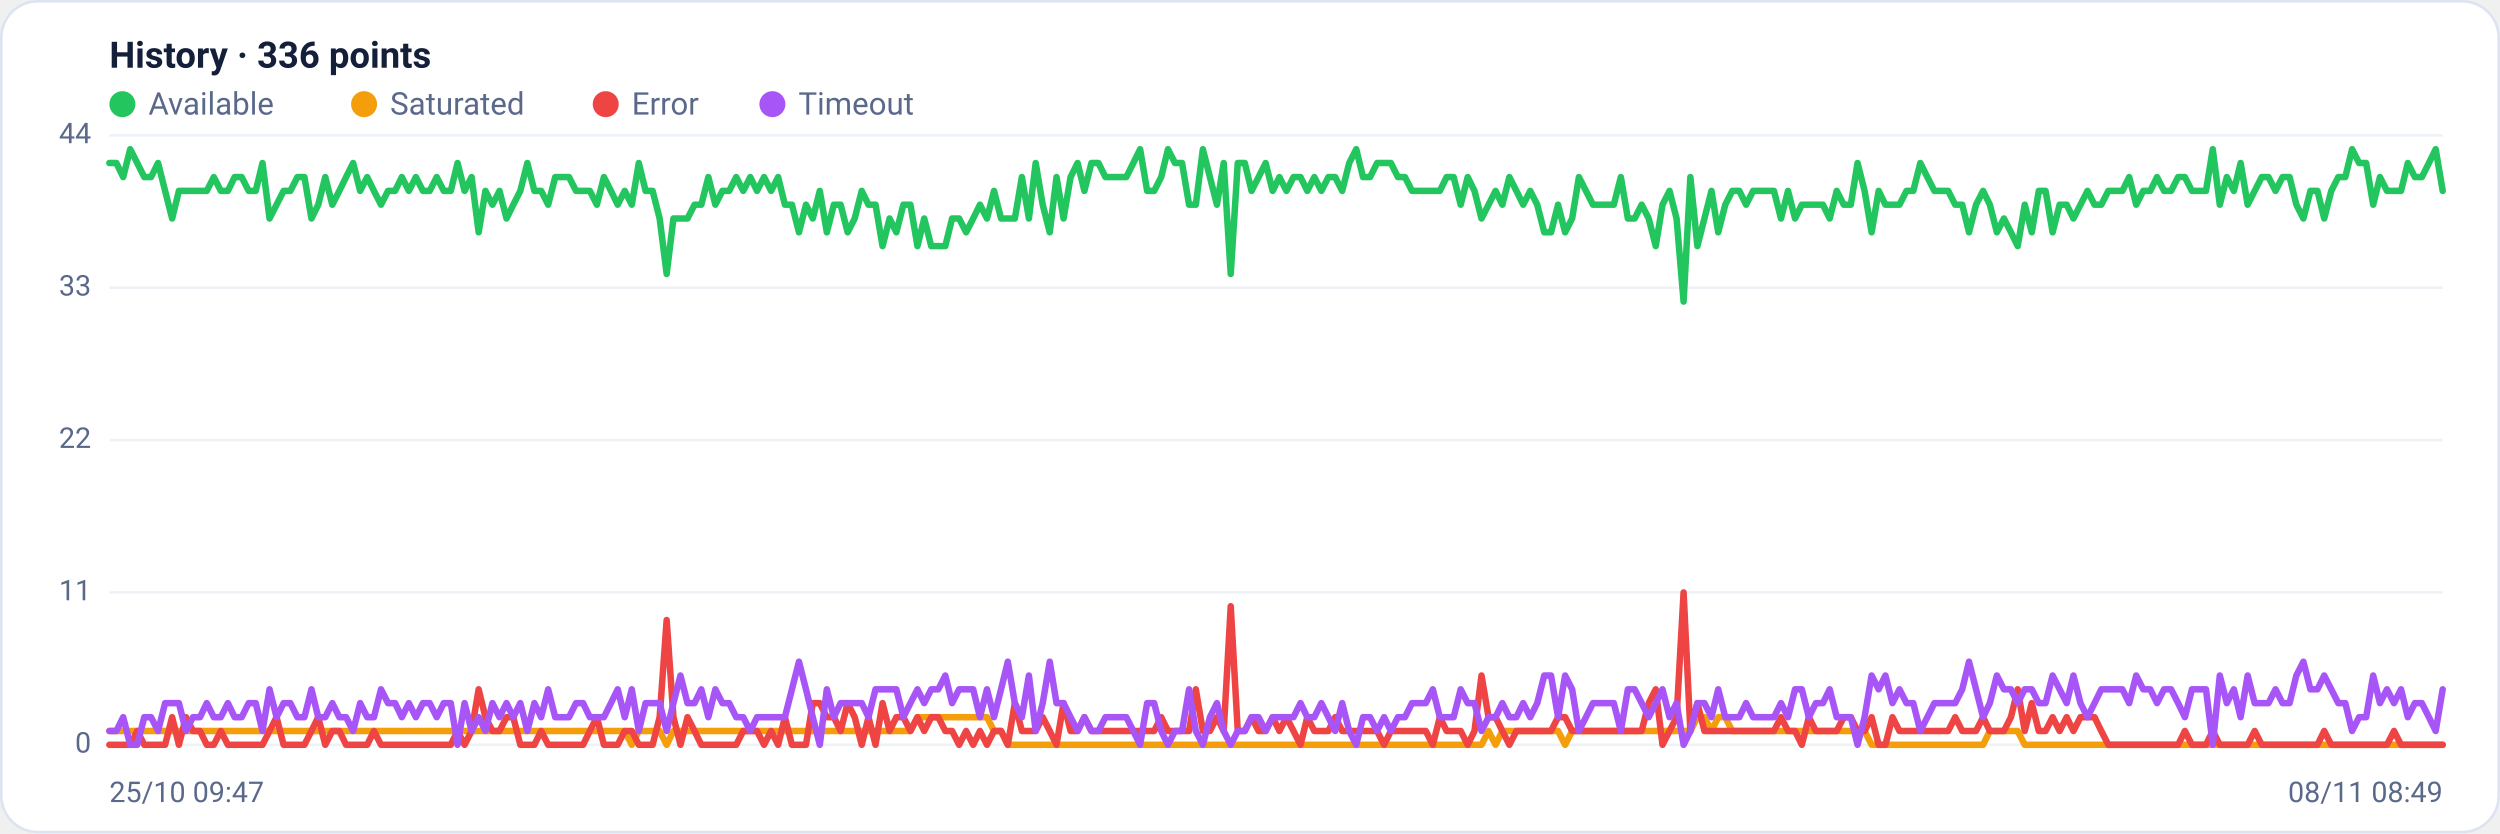
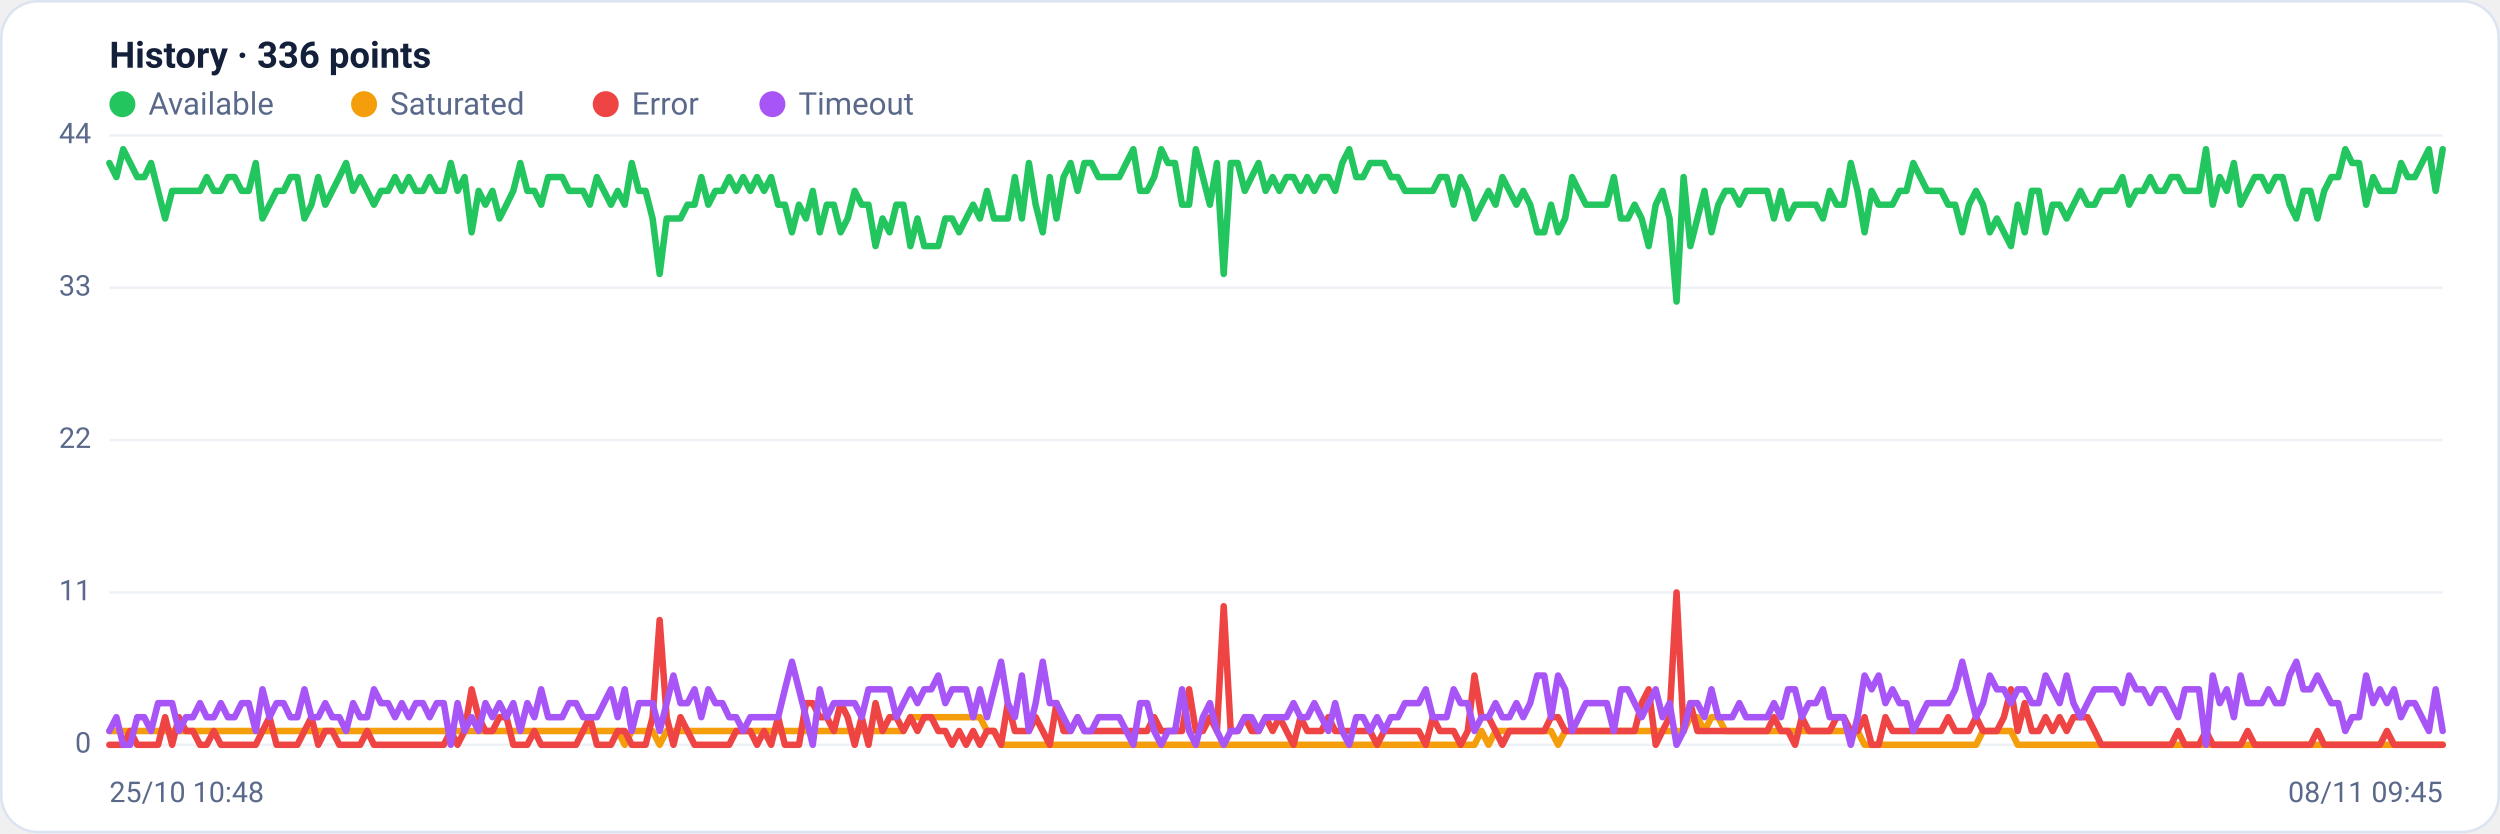
<svg xmlns="http://www.w3.org/2000/svg" viewBox="0 0 960 320" width="960" height="320" font-family="Segoe UI, system-ui, -apple-system, Roboto, Helvetica, Arial, sans-serif" role="img" aria-label="Availability history per region">
  <rect x="0.5" y="0.5" width="959" height="319" rx="14" fill="#ffffff" stroke="#dce3f1" />
  <text x="42" y="26" font-size="14" font-weight="600" fill="#14203a">History · 336 points</text>
  <circle cx="47" cy="40" r="5" fill="#22c55e" />
  <text x="57" y="44" font-size="12" fill="#5a688a">Available</text>
  <circle cx="139.8" cy="40" r="5" fill="#f59e0b" />
  <text x="149.8" y="44" font-size="12" fill="#5a688a">Saturated</text>
  <circle cx="232.6" cy="40" r="5" fill="#ef4444" />
  <text x="242.6" y="44" font-size="12" fill="#5a688a">Error</text>
  <circle cx="296.6" cy="40" r="5" fill="#a855f7" />
  <text x="306.6" y="44" font-size="12" fill="#5a688a">Timeout</text>
  <line x1="42" y1="286.0" x2="938" y2="286.0" stroke="#eef2f7" stroke-width="1" />
  <text x="35" y="289.0" text-anchor="end" font-size="11" fill="#5a688a">0</text>
  <line x1="42" y1="227.5" x2="938" y2="227.5" stroke="#eef2f7" stroke-width="1" />
  <text x="35" y="230.5" text-anchor="end" font-size="11" fill="#5a688a">11</text>
  <line x1="42" y1="169.0" x2="938" y2="169.0" stroke="#eef2f7" stroke-width="1" />
  <text x="35" y="172.0" text-anchor="end" font-size="11" fill="#5a688a">22</text>
  <line x1="42" y1="110.5" x2="938" y2="110.5" stroke="#eef2f7" stroke-width="1" />
  <text x="35" y="113.5" text-anchor="end" font-size="11" fill="#5a688a">33</text>
  <line x1="42" y1="52.0" x2="938" y2="52.0" stroke="#eef2f7" stroke-width="1" />
  <text x="35" y="55.0" text-anchor="end" font-size="11" fill="#5a688a">44</text>
-   <polyline fill="none" stroke="#22c55e" stroke-width="2.5" stroke-linejoin="round" stroke-linecap="round" points="42.0,62.6 44.7,62.6 47.3,68.0 50.0,57.3 52.7,62.6 55.4,68.0 58.0,68.0 60.7,62.6 63.4,73.3 66.1,83.9 68.7,73.3 71.4,73.3 74.1,73.3 76.8,73.3 79.4,73.3 82.1,68.0 84.8,73.3 87.5,73.3 90.1,68.0 92.8,68.0 95.5,73.3 98.2,73.3 100.8,62.6 103.5,83.9 106.2,78.6 108.9,73.3 111.5,73.3 114.2,68.0 116.9,68.0 119.6,83.9 122.2,78.6 124.9,68.0 127.6,78.6 130.3,73.3 132.9,68.0 135.6,62.6 138.3,73.3 141.0,68.0 143.6,73.3 146.3,78.6 149.0,73.3 151.7,73.3 154.3,68.0 157.0,73.3 159.7,68.0 162.4,73.3 165.0,73.3 167.7,68.0 170.4,73.3 173.1,73.3 175.7,62.6 178.4,73.3 181.1,68.0 183.8,89.2 186.4,73.3 189.1,78.6 191.8,73.3 194.5,83.9 197.1,78.6 199.8,73.3 202.5,62.6 205.2,73.3 207.8,73.3 210.5,78.6 213.2,68.0 215.9,68.0 218.5,68.0 221.2,73.3 223.9,73.3 226.5,73.3 229.2,78.6 231.9,68.0 234.6,73.3 237.2,78.6 239.9,73.3 242.6,78.6 245.3,62.6 247.9,73.3 250.6,73.3 253.3,83.9 256.0,105.2 258.6,83.9 261.3,83.9 264.0,83.9 266.7,78.6 269.3,78.6 272.0,68.0 274.7,78.6 277.4,73.3 280.0,73.3 282.7,68.0 285.4,73.3 288.1,68.0 290.7,73.3 293.4,68.0 296.1,73.3 298.8,68.0 301.4,78.6 304.1,78.6 306.8,89.2 309.5,78.6 312.1,83.9 314.8,73.3 317.5,89.2 320.2,78.6 322.8,78.6 325.5,89.2 328.2,83.9 330.9,73.3 333.5,78.6 336.2,78.6 338.9,94.5 341.6,83.9 344.2,89.2 346.9,78.6 349.6,78.6 352.3,94.5 354.9,83.9 357.6,94.5 360.3,94.5 363.0,94.5 365.6,83.9 368.3,83.9 371.0,89.2 373.7,83.9 376.3,78.6 379.0,83.9 381.7,73.3 384.4,83.9 387.0,83.9 389.7,83.9 392.4,68.0 395.1,83.9 397.7,62.6 400.4,78.6 403.1,89.2 405.7,68.0 408.4,83.9 411.1,68.0 413.8,62.6 416.4,73.3 419.1,62.6 421.8,62.6 424.5,68.0 427.1,68.0 429.8,68.0 432.5,68.0 435.2,62.6 437.8,57.3 440.5,73.3 443.2,73.3 445.9,68.0 448.5,57.3 451.2,62.6 453.9,62.6 456.6,78.6 459.2,78.6 461.9,57.3 464.6,68.0 467.3,78.6 469.9,62.6 472.6,105.2 475.3,62.6 478.0,62.6 480.6,73.3 483.3,68.0 486.0,62.6 488.7,73.3 491.3,68.0 494.0,73.3 496.7,68.0 499.4,68.0 502.0,73.3 504.7,68.0 507.4,73.3 510.1,68.0 512.7,68.0 515.4,73.3 518.1,62.6 520.8,57.3 523.4,68.0 526.1,68.0 528.8,62.6 531.5,62.6 534.1,62.6 536.8,68.0 539.5,68.0 542.2,73.3 544.8,73.3 547.5,73.3 550.2,73.3 552.9,73.3 555.5,68.0 558.2,68.0 560.9,78.6 563.6,68.0 566.2,73.3 568.9,83.9 571.6,78.6 574.3,73.3 576.9,78.6 579.6,68.0 582.3,73.3 584.9,78.6 587.6,73.3 590.3,78.6 593.0,89.2 595.6,89.2 598.3,78.6 601.0,89.2 603.7,83.9 606.3,68.0 609.0,73.3 611.7,78.6 614.4,78.6 617.0,78.6 619.7,78.6 622.4,68.0 625.1,83.9 627.7,83.9 630.4,78.6 633.1,83.9 635.8,94.5 638.4,78.6 641.1,73.3 643.8,83.9 646.5,115.8 649.1,68.0 651.8,94.5 654.5,83.9 657.2,73.3 659.8,89.2 662.5,78.6 665.2,73.3 667.9,73.3 670.5,78.6 673.2,73.3 675.9,73.3 678.6,73.3 681.2,73.3 683.9,83.9 686.6,73.3 689.3,83.9 691.9,78.6 694.6,78.6 697.3,78.6 700.0,78.6 702.6,83.9 705.3,73.3 708.0,78.6 710.7,78.6 713.3,62.6 716.0,73.3 718.7,89.2 721.4,73.3 724.0,78.6 726.7,78.6 729.4,78.6 732.1,73.3 734.7,73.3 737.4,62.6 740.1,68.0 742.8,73.3 745.4,73.3 748.1,73.3 750.8,78.6 753.5,78.6 756.1,89.2 758.8,78.6 761.5,73.3 764.1,78.6 766.8,89.2 769.5,83.9 772.2,89.2 774.8,94.5 777.5,78.6 780.2,89.2 782.9,73.3 785.5,73.3 788.2,89.2 790.9,78.6 793.6,78.6 796.2,83.9 798.9,78.6 801.6,73.3 804.3,78.6 806.9,78.6 809.6,73.3 812.3,73.3 815.0,73.3 817.6,68.0 820.3,78.6 823.0,73.3 825.7,73.3 828.3,68.0 831.0,73.3 833.7,73.3 836.4,68.0 839.0,68.0 841.7,73.3 844.4,73.3 847.1,73.3 849.7,57.3 852.4,78.6 855.1,68.0 857.8,73.3 860.4,62.6 863.1,78.6 865.8,73.3 868.5,68.0 871.1,68.0 873.8,73.3 876.5,68.0 879.2,68.0 881.8,78.6 884.5,83.9 887.2,73.3 889.9,73.3 892.5,83.9 895.2,73.3 897.9,68.0 900.6,68.0 903.2,57.3 905.9,62.6 908.6,62.6 911.3,78.6 913.9,68.0 916.6,73.3 919.3,73.3 922.0,73.3 924.6,62.6 927.3,68.0 930.0,68.0 932.7,62.6 935.3,57.3 938.0,73.3" />
-   <polyline fill="none" stroke="#f59e0b" stroke-width="2.5" stroke-linejoin="round" stroke-linecap="round" points="42.0,280.7 44.7,280.7 47.3,280.7 50.0,280.7 52.7,280.7 55.4,280.7 58.0,280.7 60.7,280.7 63.4,280.7 66.1,280.7 68.7,280.7 71.4,280.7 74.1,280.7 76.8,280.7 79.4,280.7 82.1,280.7 84.8,280.7 87.5,280.7 90.1,280.7 92.8,280.7 95.5,280.7 98.2,280.7 100.8,280.7 103.5,280.7 106.2,280.7 108.9,280.7 111.5,280.7 114.2,280.7 116.9,280.7 119.6,280.7 122.2,280.7 124.9,280.7 127.6,280.7 130.3,280.7 132.9,280.7 135.6,280.7 138.3,280.7 141.0,280.7 143.6,280.7 146.3,280.7 149.0,280.7 151.7,280.7 154.3,280.7 157.0,280.7 159.7,280.7 162.4,280.7 165.0,280.7 167.7,280.7 170.4,280.7 173.1,280.7 175.7,280.7 178.4,280.7 181.1,280.7 183.8,280.7 186.4,280.7 189.1,280.7 191.8,280.7 194.5,280.7 197.1,280.7 199.8,280.7 202.5,280.7 205.2,280.7 207.8,280.7 210.5,280.7 213.2,280.7 215.9,280.7 218.5,280.7 221.2,280.7 223.9,280.7 226.5,280.7 229.2,280.7 231.9,280.7 234.6,280.7 237.2,280.7 239.9,280.7 242.6,286.0 245.3,280.7 247.9,280.7 250.6,280.7 253.3,280.7 256.0,286.0 258.6,280.7 261.3,280.7 264.0,280.7 266.7,280.7 269.3,280.7 272.0,280.7 274.7,280.7 277.4,280.7 280.0,280.7 282.7,280.7 285.4,280.7 288.1,280.7 290.7,280.7 293.4,280.7 296.1,280.7 298.8,280.7 301.4,280.7 304.1,280.7 306.8,280.7 309.5,280.7 312.1,280.7 314.8,280.7 317.5,280.7 320.2,280.7 322.8,280.7 325.5,280.7 328.2,280.7 330.9,280.7 333.5,280.7 336.2,280.7 338.9,280.7 341.6,280.7 344.2,280.7 346.9,280.7 349.6,280.7 352.3,275.4 354.9,275.4 357.6,275.4 360.3,275.4 363.0,275.4 365.6,275.4 368.3,275.4 371.0,275.4 373.7,275.4 376.3,275.4 379.0,275.4 381.7,280.7 384.4,280.7 387.0,286.0 389.7,286.0 392.4,286.0 395.1,286.0 397.7,286.0 400.4,286.0 403.1,286.0 405.7,286.0 408.4,286.0 411.1,286.0 413.8,286.0 416.4,286.0 419.1,286.0 421.8,286.0 424.5,286.0 427.1,286.0 429.8,286.0 432.5,286.0 435.2,286.0 437.8,286.0 440.5,286.0 443.2,286.0 445.9,286.0 448.5,286.0 451.2,286.0 453.9,286.0 456.6,286.0 459.2,286.0 461.9,286.0 464.6,286.0 467.3,286.0 469.9,286.0 472.6,286.0 475.3,286.0 478.0,286.0 480.6,286.0 483.3,286.0 486.0,286.0 488.7,286.0 491.3,286.0 494.0,286.0 496.7,286.0 499.4,286.0 502.0,286.0 504.7,286.0 507.4,286.0 510.1,286.0 512.7,286.0 515.4,286.0 518.1,286.0 520.8,286.0 523.4,286.0 526.1,286.0 528.8,286.0 531.5,286.0 534.1,286.0 536.8,286.0 539.5,286.0 542.2,286.0 544.8,286.0 547.5,286.0 550.2,286.0 552.9,286.0 555.5,286.0 558.2,286.0 560.9,286.0 563.6,286.0 566.2,286.0 568.9,286.0 571.6,280.7 574.3,286.0 576.9,280.7 579.6,280.7 582.3,280.7 584.9,280.7 587.6,280.7 590.3,280.7 593.0,280.7 595.6,280.7 598.3,280.7 601.0,286.0 603.7,280.7 606.3,280.7 609.0,280.7 611.7,280.7 614.4,280.7 617.0,280.7 619.7,280.7 622.4,280.7 625.1,280.7 627.7,280.7 630.4,280.7 633.1,280.7 635.8,280.7 638.4,280.7 641.1,280.7 643.8,280.7 646.5,280.7 649.1,280.7 651.8,275.4 654.5,275.4 657.2,280.7 659.8,275.4 662.5,275.4 665.2,280.7 667.9,280.7 670.5,280.7 673.2,280.7 675.9,280.7 678.6,280.7 681.2,280.7 683.9,280.7 686.6,280.7 689.3,280.7 691.9,280.7 694.6,280.7 697.3,280.7 700.0,280.7 702.6,280.7 705.3,280.7 708.0,280.7 710.7,280.7 713.3,280.7 716.0,280.7 718.7,286.0 721.4,286.0 724.0,286.0 726.7,286.0 729.4,286.0 732.1,286.0 734.7,286.0 737.4,286.0 740.1,286.0 742.8,286.0 745.4,286.0 748.1,286.0 750.8,286.0 753.5,286.0 756.1,286.0 758.8,286.0 761.5,286.0 764.1,280.7 766.8,280.7 769.5,280.7 772.2,280.7 774.8,280.7 777.5,286.0 780.2,286.0 782.9,286.0 785.5,286.0 788.2,286.0 790.9,286.0 793.6,286.0 796.2,286.0 798.9,286.0 801.6,286.0 804.3,286.0 806.9,286.0 809.6,286.0 812.3,286.0 815.0,286.0 817.6,286.0 820.3,286.0 823.0,286.0 825.7,286.0 828.3,286.0 831.0,286.0 833.7,286.0 836.4,286.0 839.0,286.0 841.7,286.0 844.4,286.0 847.1,286.0 849.7,286.0 852.4,286.0 855.1,286.0 857.8,286.0 860.4,286.0 863.1,286.0 865.8,286.0 868.5,286.0 871.1,286.0 873.8,286.0 876.5,286.0 879.2,286.0 881.8,286.0 884.5,286.0 887.2,286.0 889.9,286.0 892.5,286.0 895.2,286.0 897.9,286.0 900.6,286.0 903.2,286.0 905.9,286.0 908.6,286.0 911.3,286.0 913.9,286.0 916.6,286.0 919.3,286.0 922.0,286.0 924.6,286.0 927.3,286.0 930.0,286.0 932.7,286.0 935.3,286.0 938.0,286.0" />
-   <polyline fill="none" stroke="#ef4444" stroke-width="2.5" stroke-linejoin="round" stroke-linecap="round" points="42.0,286.0 44.7,286.0 47.3,286.0 50.0,286.0 52.7,280.7 55.4,286.0 58.0,286.0 60.7,286.0 63.4,286.0 66.1,275.4 68.7,286.0 71.4,275.4 74.1,280.7 76.8,280.7 79.4,286.0 82.1,286.0 84.8,280.7 87.5,286.0 90.1,286.0 92.8,286.0 95.5,286.0 98.2,286.0 100.8,286.0 103.5,280.7 106.2,275.4 108.9,286.0 111.5,286.0 114.2,286.0 116.9,286.0 119.6,280.7 122.2,275.4 124.9,286.0 127.6,280.7 130.3,280.7 132.9,286.0 135.6,286.0 138.3,286.0 141.0,286.0 143.6,280.7 146.3,286.0 149.0,286.0 151.7,286.0 154.3,286.0 157.0,286.0 159.7,286.0 162.4,286.0 165.0,286.0 167.7,286.0 170.4,286.0 173.1,286.0 175.7,280.7 178.4,286.0 181.1,280.7 183.8,264.7 186.4,275.4 189.1,280.7 191.8,280.7 194.5,275.4 197.1,275.4 199.8,286.0 202.5,286.0 205.2,286.0 207.8,280.7 210.5,286.0 213.2,286.0 215.9,286.0 218.5,286.0 221.2,286.0 223.9,286.0 226.5,280.7 229.2,275.4 231.9,286.0 234.6,286.0 237.2,286.0 239.9,280.7 242.6,280.7 245.3,286.0 247.9,286.0 250.6,286.0 253.3,275.4 256.0,238.1 258.6,275.4 261.3,286.0 264.0,275.4 266.7,280.7 269.3,286.0 272.0,286.0 274.7,286.0 277.4,286.0 280.0,286.0 282.7,286.0 285.4,280.7 288.1,280.7 290.7,280.7 293.4,286.0 296.1,280.7 298.8,286.0 301.4,275.4 304.1,286.0 306.8,286.0 309.5,286.0 312.1,270.0 314.8,270.0 317.5,275.4 320.2,275.4 322.8,280.7 325.5,270.0 328.2,275.4 330.9,286.0 333.5,275.4 336.2,286.0 338.9,270.0 341.6,280.7 344.2,275.4 346.9,275.4 349.6,280.7 352.3,275.4 354.9,280.7 357.6,275.4 360.3,275.4 363.0,280.7 365.6,280.7 368.3,286.0 371.0,280.7 373.7,286.0 376.3,280.7 379.0,286.0 381.7,280.7 384.4,280.7 387.0,286.0 389.7,270.0 392.4,280.7 395.1,280.7 397.7,280.7 400.4,275.4 403.1,280.7 405.7,286.0 408.4,270.0 411.1,280.7 413.8,280.7 416.4,275.4 419.1,280.7 421.8,280.7 424.5,280.7 427.1,280.7 429.8,280.7 432.5,280.7 435.2,280.7 437.8,280.7 440.5,280.7 443.2,280.7 445.9,275.4 448.5,280.7 451.2,280.7 453.9,280.7 456.6,280.7 459.2,264.7 461.9,280.7 464.6,280.7 467.3,275.4 469.9,280.7 472.6,232.8 475.3,280.7 478.0,280.7 480.6,275.4 483.3,280.7 486.0,280.7 488.7,275.4 491.3,280.7 494.0,275.4 496.7,280.7 499.4,286.0 502.0,275.4 504.7,280.7 507.4,280.7 510.1,280.7 512.7,275.4 515.4,280.7 518.1,280.7 520.8,280.7 523.4,280.7 526.1,280.7 528.8,280.7 531.5,286.0 534.1,280.7 536.8,280.7 539.5,280.7 542.2,280.7 544.8,280.7 547.5,280.7 550.2,286.0 552.9,275.4 555.5,280.7 558.2,280.7 560.9,280.7 563.6,286.0 566.2,280.7 568.9,259.4 571.6,275.4 574.3,275.4 576.9,280.7 579.6,286.0 582.3,280.7 584.9,280.7 587.6,280.7 590.3,280.7 593.0,280.7 595.6,280.7 598.3,275.4 601.0,275.4 603.7,280.7 606.3,280.7 609.0,280.7 611.7,280.7 614.4,280.7 617.0,280.7 619.7,280.7 622.4,280.7 625.1,280.7 627.7,280.7 630.4,280.7 633.1,270.0 635.8,264.7 638.4,286.0 641.1,280.7 643.8,275.4 646.5,227.5 649.1,280.7 651.8,270.0 654.5,280.7 657.2,280.7 659.8,280.7 662.5,280.7 665.2,280.7 667.9,280.7 670.5,280.7 673.2,280.7 675.9,280.7 678.6,280.7 681.2,280.7 683.9,275.4 686.6,280.7 689.3,280.7 691.9,286.0 694.6,275.4 697.3,280.7 700.0,280.7 702.6,280.7 705.3,280.7 708.0,275.4 710.7,275.4 713.3,280.7 716.0,280.7 718.7,275.4 721.4,286.0 724.0,286.0 726.7,275.4 729.4,280.7 732.1,280.7 734.7,280.7 737.4,280.7 740.1,280.7 742.8,280.7 745.4,280.7 748.1,280.7 750.8,275.4 753.5,280.7 756.1,280.7 758.8,280.7 761.5,275.4 764.1,280.7 766.8,280.7 769.5,280.7 772.2,275.4 774.8,264.7 777.5,280.7 780.2,270.0 782.9,280.7 785.5,280.7 788.2,275.4 790.9,280.7 793.6,275.4 796.2,280.7 798.9,275.4 801.6,275.4 804.3,275.4 806.9,280.7 809.6,286.0 812.3,286.0 815.0,286.0 817.6,286.0 820.3,286.0 823.0,286.0 825.7,286.0 828.3,286.0 831.0,286.0 833.7,286.0 836.4,286.0 839.0,280.7 841.7,286.0 844.4,286.0 847.1,286.0 849.7,280.7 852.4,286.0 855.1,286.0 857.8,286.0 860.4,286.0 863.1,286.0 865.8,280.7 868.5,286.0 871.1,286.0 873.8,286.0 876.5,286.0 879.2,286.0 881.8,286.0 884.5,286.0 887.2,286.0 889.9,286.0 892.5,280.7 895.2,286.0 897.9,286.0 900.6,286.0 903.2,286.0 905.9,286.0 908.6,286.0 911.3,286.0 913.9,286.0 916.6,286.0 919.3,280.7 922.0,286.0 924.6,286.0 927.3,286.0 930.0,286.0 932.7,286.0 935.3,286.0 938.0,286.0" />
-   <polyline fill="none" stroke="#a855f7" stroke-width="2.5" stroke-linejoin="round" stroke-linecap="round" points="42.0,280.7 44.7,280.7 47.3,275.4 50.0,286.0 52.7,286.0 55.4,275.4 58.0,275.4 60.7,280.7 63.4,270.0 66.1,270.0 68.7,270.0 71.4,280.7 74.1,275.4 76.8,275.4 79.4,270.0 82.1,275.4 84.8,275.4 87.5,270.0 90.1,275.4 92.8,275.4 95.5,270.0 98.2,270.0 100.8,280.7 103.5,264.7 106.2,275.4 108.9,270.0 111.5,270.0 114.2,275.4 116.9,275.4 119.6,264.7 122.2,275.4 124.9,275.4 127.6,270.0 130.3,275.4 132.9,275.4 135.6,280.7 138.3,270.0 141.0,275.4 143.6,275.4 146.3,264.7 149.0,270.0 151.7,270.0 154.3,275.4 157.0,270.0 159.7,275.4 162.4,270.0 165.0,270.0 167.7,275.4 170.4,270.0 173.1,270.0 175.7,286.0 178.4,270.0 181.1,280.7 183.8,275.4 186.4,280.7 189.1,270.0 191.8,275.4 194.5,270.0 197.1,275.4 199.8,270.0 202.5,280.7 205.2,270.0 207.8,275.4 210.5,264.7 213.2,275.4 215.9,275.4 218.5,275.4 221.2,270.0 223.9,270.0 226.5,275.4 229.2,275.4 231.9,275.4 234.6,270.0 237.2,264.7 239.9,275.4 242.6,264.7 245.3,280.7 247.9,270.0 250.6,270.0 253.3,270.0 256.0,280.7 258.6,270.0 261.3,259.4 264.0,270.0 266.7,270.0 269.3,264.7 272.0,275.4 274.7,264.7 277.4,270.0 280.0,270.0 282.7,275.4 285.4,275.4 288.1,280.7 290.7,275.4 293.4,275.4 296.1,275.4 298.8,275.4 301.4,275.4 304.1,264.7 306.8,254.1 309.5,264.7 312.1,275.4 314.8,286.0 317.5,264.7 320.2,275.4 322.8,270.0 325.5,270.0 328.2,270.0 330.9,270.0 333.5,275.4 336.2,264.7 338.9,264.7 341.6,264.7 344.2,264.7 346.9,275.4 349.6,270.0 352.3,264.7 354.9,270.0 357.6,264.7 360.3,264.7 363.0,259.4 365.6,270.0 368.3,264.7 371.0,264.7 373.7,264.7 376.3,275.4 379.0,264.7 381.7,275.4 384.4,264.7 387.0,254.1 389.7,270.0 392.4,275.4 395.1,259.4 397.7,280.7 400.4,270.0 403.1,254.1 405.7,270.0 408.4,270.0 411.1,275.4 413.8,280.7 416.4,275.4 419.1,280.7 421.8,280.7 424.5,275.4 427.1,275.4 429.8,275.4 432.5,275.4 435.2,280.7 437.8,286.0 440.5,270.0 443.2,270.0 445.9,280.7 448.5,286.0 451.2,280.7 453.9,280.7 456.6,264.7 459.2,280.7 461.9,286.0 464.6,275.4 467.3,270.0 469.9,280.7 472.6,286.0 475.3,280.7 478.0,280.7 480.6,275.4 483.3,275.4 486.0,280.7 488.7,275.4 491.3,275.4 494.0,275.4 496.7,275.4 499.4,270.0 502.0,275.4 504.7,275.4 507.4,270.0 510.1,275.4 512.7,280.7 515.4,270.0 518.1,280.7 520.8,286.0 523.4,275.4 526.1,275.4 528.8,280.7 531.5,275.4 534.1,280.7 536.8,275.4 539.5,275.4 542.2,270.0 544.8,270.0 547.5,270.0 550.2,264.7 552.9,275.4 555.5,275.4 558.2,275.4 560.9,264.7 563.6,270.0 566.2,270.0 568.9,280.7 571.6,275.4 574.3,275.4 576.9,270.0 579.6,275.4 582.3,275.4 584.9,270.0 587.6,275.4 590.3,270.0 593.0,259.4 595.6,259.4 598.3,275.4 601.0,259.4 603.7,264.7 606.3,280.7 609.0,275.4 611.7,270.0 614.4,270.0 617.0,270.0 619.7,270.0 622.4,280.7 625.1,264.7 627.7,264.7 630.4,270.0 633.1,275.4 635.8,270.0 638.4,264.7 641.1,275.4 643.8,270.0 646.5,286.0 649.1,280.7 651.8,270.0 654.5,270.0 657.2,275.4 659.8,264.7 662.5,275.4 665.2,275.4 667.9,275.4 670.5,270.0 673.2,275.4 675.9,275.4 678.6,275.4 681.2,275.4 683.9,270.0 686.6,275.4 689.3,264.7 691.9,264.7 694.6,275.4 697.3,270.0 700.0,270.0 702.6,264.7 705.3,275.4 708.0,275.4 710.7,275.4 713.3,286.0 716.0,275.4 718.7,259.4 721.4,264.7 724.0,259.4 726.7,270.0 729.4,264.7 732.1,270.0 734.7,270.0 737.4,280.7 740.1,275.4 742.8,270.0 745.4,270.0 748.1,270.0 750.8,270.0 753.5,264.7 756.1,254.1 758.8,264.7 761.5,275.4 764.1,270.0 766.8,259.4 769.5,264.7 772.2,264.7 774.8,270.0 777.5,264.7 780.2,264.7 782.9,270.0 785.5,270.0 788.2,259.4 790.9,264.7 793.6,270.0 796.2,259.4 798.9,270.0 801.6,275.4 804.3,270.0 806.9,264.7 809.6,264.7 812.3,264.7 815.0,264.7 817.6,270.0 820.3,259.4 823.0,264.7 825.7,264.7 828.3,270.0 831.0,264.7 833.7,264.7 836.4,270.0 839.0,275.4 841.7,264.7 844.4,264.7 847.1,264.7 849.7,286.0 852.4,259.4 855.1,270.0 857.8,264.7 860.4,275.4 863.1,259.4 865.8,270.0 868.5,270.0 871.1,270.0 873.8,264.7 876.5,270.0 879.2,270.0 881.8,259.4 884.5,254.1 887.2,264.7 889.9,264.7 892.5,259.4 895.2,264.7 897.9,270.0 900.6,270.0 903.2,280.7 905.9,275.4 908.6,275.4 911.3,259.4 913.9,270.0 916.6,264.7 919.3,270.0 922.0,264.7 924.6,275.4 927.3,270.0 930.0,270.0 932.7,275.4 935.3,280.7 938.0,264.7" />
-   <text x="42" y="308" font-size="11" fill="#5a688a">25/10 09:47</text>
-   <text x="938" y="308" text-anchor="end" font-size="11" fill="#5a688a">08/11 08:49</text>
+   <polyline fill="none" stroke="#22c55e" stroke-width="2.5" stroke-linejoin="round" stroke-linecap="round" points="42.0,62.6 44.7,68.0 47.3,57.3 50.0,62.6 52.7,68.0 55.4,68.0 58.0,62.6 60.7,73.3 63.4,83.9 66.1,73.3 68.7,73.3 71.4,73.3 74.1,73.3 76.8,73.3 79.4,68.0 82.1,73.3 84.8,73.3 87.5,68.0 90.1,68.0 92.8,73.3 95.5,73.3 98.2,62.6 100.8,83.9 103.5,78.6 106.2,73.3 108.9,73.3 111.5,68.0 114.2,68.0 116.9,83.9 119.6,78.6 122.2,68.0 124.9,78.6 127.6,73.3 130.3,68.0 132.9,62.6 135.6,73.3 138.3,68.0 141.0,73.3 143.6,78.6 146.3,73.3 149.0,73.3 151.7,68.0 154.3,73.3 157.0,68.0 159.7,73.3 162.4,73.3 165.0,68.0 167.7,73.3 170.4,73.3 173.1,62.6 175.7,73.3 178.4,68.0 181.1,89.2 183.8,73.3 186.4,78.6 189.1,73.3 191.8,83.9 194.5,78.6 197.1,73.3 199.8,62.6 202.5,73.3 205.2,73.3 207.8,78.6 210.5,68.0 213.2,68.0 215.9,68.0 218.5,73.3 221.2,73.3 223.9,73.3 226.5,78.6 229.2,68.0 231.9,73.3 234.6,78.6 237.2,73.3 239.9,78.6 242.6,62.6 245.3,73.3 247.9,73.3 250.6,83.9 253.3,105.2 256.0,83.9 258.6,83.9 261.3,83.9 264.0,78.6 266.7,78.6 269.3,68.0 272.0,78.6 274.7,73.3 277.4,73.3 280.0,68.0 282.7,73.3 285.4,68.0 288.1,73.3 290.7,68.0 293.4,73.3 296.1,68.0 298.8,78.6 301.4,78.6 304.1,89.2 306.8,78.6 309.5,83.9 312.1,73.3 314.8,89.2 317.5,78.6 320.2,78.6 322.8,89.2 325.5,83.9 328.2,73.3 330.9,78.6 333.5,78.6 336.2,94.5 338.9,83.9 341.6,89.2 344.2,78.6 346.9,78.6 349.6,94.5 352.3,83.9 354.9,94.5 357.6,94.5 360.3,94.5 363.0,83.9 365.6,83.9 368.3,89.2 371.0,83.9 373.7,78.6 376.3,83.9 379.0,73.3 381.7,83.9 384.4,83.9 387.0,83.9 389.7,68.0 392.4,83.9 395.1,62.6 397.7,78.6 400.4,89.2 403.1,68.0 405.7,83.9 408.4,68.0 411.1,62.6 413.8,73.3 416.4,62.6 419.1,62.6 421.8,68.0 424.5,68.0 427.1,68.0 429.8,68.0 432.5,62.6 435.2,57.3 437.8,73.3 440.5,73.3 443.2,68.0 445.9,57.3 448.5,62.6 451.2,62.6 453.9,78.6 456.6,78.6 459.2,57.3 461.9,68.0 464.6,78.6 467.3,62.6 469.9,105.2 472.6,62.6 475.3,62.6 478.0,73.3 480.6,68.0 483.3,62.6 486.0,73.3 488.7,68.0 491.3,73.3 494.0,68.0 496.7,68.0 499.4,73.3 502.0,68.0 504.7,73.3 507.4,68.0 510.1,68.0 512.7,73.3 515.4,62.6 518.1,57.3 520.8,68.0 523.4,68.0 526.1,62.6 528.8,62.6 531.5,62.6 534.1,68.0 536.8,68.0 539.5,73.3 542.2,73.3 544.8,73.3 547.5,73.3 550.2,73.3 552.9,68.0 555.5,68.0 558.2,78.6 560.9,68.0 563.6,73.3 566.2,83.9 568.9,78.6 571.6,73.3 574.3,78.6 576.9,68.0 579.6,73.3 582.3,78.6 584.9,73.3 587.6,78.6 590.3,89.2 593.0,89.2 595.6,78.6 598.3,89.2 601.0,83.9 603.7,68.0 606.3,73.3 609.0,78.6 611.7,78.6 614.4,78.6 617.0,78.6 619.7,68.0 622.4,83.9 625.1,83.9 627.7,78.6 630.4,83.9 633.1,94.5 635.8,78.6 638.4,73.3 641.1,83.9 643.8,115.8 646.5,68.0 649.1,94.5 651.8,83.9 654.5,73.3 657.2,89.2 659.8,78.6 662.5,73.3 665.2,73.3 667.9,78.6 670.5,73.3 673.2,73.3 675.9,73.3 678.6,73.3 681.2,83.9 683.9,73.3 686.6,83.9 689.3,78.6 691.9,78.6 694.6,78.6 697.3,78.6 700.0,83.9 702.6,73.3 705.3,78.6 708.0,78.6 710.7,62.6 713.3,73.3 716.0,89.2 718.7,73.3 721.4,78.6 724.0,78.6 726.7,78.6 729.4,73.3 732.1,73.3 734.7,62.6 737.4,68.0 740.1,73.3 742.8,73.3 745.4,73.3 748.1,78.6 750.8,78.6 753.5,89.2 756.1,78.6 758.8,73.3 761.5,78.6 764.1,89.2 766.8,83.9 769.5,89.2 772.2,94.5 774.8,78.6 777.5,89.2 780.2,73.3 782.9,73.3 785.5,89.2 788.2,78.6 790.9,78.6 793.6,83.9 796.2,78.6 798.9,73.3 801.6,78.6 804.3,78.6 806.9,73.3 809.6,73.3 812.3,73.3 815.0,68.0 817.6,78.6 820.3,73.3 823.0,73.3 825.7,68.0 828.3,73.3 831.0,73.3 833.7,68.0 836.4,68.0 839.0,73.3 841.7,73.3 844.4,73.3 847.1,57.3 849.7,78.6 852.4,68.0 855.1,73.3 857.8,62.6 860.4,78.6 863.1,73.3 865.8,68.0 868.5,68.0 871.1,73.3 873.8,68.0 876.5,68.0 879.2,78.6 881.8,83.9 884.5,73.3 887.2,73.3 889.9,83.9 892.5,73.3 895.2,68.0 897.9,68.0 900.6,57.3 903.2,62.6 905.9,62.6 908.6,78.6 911.3,68.0 913.9,73.3 916.6,73.3 919.3,73.3 922.0,62.6 924.6,68.0 927.3,68.0 930.0,62.6 932.7,57.3 935.3,73.3 938.0,57.3" />
+   <polyline fill="none" stroke="#f59e0b" stroke-width="2.5" stroke-linejoin="round" stroke-linecap="round" points="42.0,280.7 44.7,280.7 47.3,280.7 50.0,280.7 52.7,280.7 55.4,280.7 58.0,280.7 60.7,280.7 63.4,280.7 66.1,280.7 68.7,280.7 71.4,280.7 74.1,280.7 76.8,280.7 79.4,280.7 82.1,280.7 84.8,280.7 87.5,280.7 90.1,280.7 92.8,280.7 95.5,280.7 98.2,280.7 100.8,280.7 103.5,280.7 106.2,280.7 108.9,280.7 111.5,280.7 114.2,280.7 116.9,280.7 119.6,280.7 122.2,280.7 124.9,280.7 127.6,280.7 130.3,280.7 132.9,280.7 135.6,280.7 138.3,280.7 141.0,280.7 143.6,280.7 146.3,280.7 149.0,280.7 151.7,280.7 154.3,280.7 157.0,280.7 159.7,280.7 162.4,280.7 165.0,280.7 167.7,280.7 170.4,280.7 173.1,280.7 175.7,280.7 178.4,280.7 181.1,280.7 183.8,280.7 186.4,280.7 189.1,280.7 191.8,280.7 194.5,280.7 197.1,280.7 199.8,280.7 202.5,280.7 205.2,280.7 207.8,280.7 210.5,280.7 213.2,280.7 215.9,280.7 218.5,280.7 221.2,280.7 223.9,280.7 226.5,280.7 229.2,280.7 231.9,280.7 234.6,280.7 237.2,280.7 239.9,286.0 242.6,280.7 245.3,280.7 247.9,280.7 250.6,280.7 253.3,286.0 256.0,280.7 258.6,280.7 261.3,280.7 264.0,280.7 266.7,280.7 269.3,280.7 272.0,280.7 274.7,280.7 277.4,280.7 280.0,280.7 282.7,280.7 285.4,280.7 288.1,280.7 290.7,280.7 293.4,280.7 296.1,280.7 298.8,280.7 301.4,280.7 304.1,280.7 306.8,280.7 309.5,280.7 312.1,280.7 314.8,280.7 317.5,280.7 320.2,280.7 322.8,280.7 325.5,280.7 328.2,280.7 330.9,280.7 333.5,280.7 336.2,280.7 338.9,280.7 341.6,280.7 344.2,280.7 346.9,280.7 349.6,275.4 352.3,275.4 354.9,275.4 357.6,275.4 360.3,275.4 363.0,275.4 365.6,275.4 368.3,275.4 371.0,275.4 373.7,275.4 376.3,275.4 379.0,280.7 381.7,280.7 384.4,286.0 387.0,286.0 389.7,286.0 392.4,286.0 395.1,286.0 397.7,286.0 400.4,286.0 403.1,286.0 405.7,286.0 408.4,286.0 411.1,286.0 413.8,286.0 416.4,286.0 419.1,286.0 421.8,286.0 424.5,286.0 427.1,286.0 429.8,286.0 432.5,286.0 435.2,286.0 437.8,286.0 440.5,286.0 443.2,286.0 445.9,286.0 448.5,286.0 451.2,286.0 453.9,286.0 456.6,286.0 459.2,286.0 461.9,286.0 464.6,286.0 467.3,286.0 469.9,286.0 472.6,286.0 475.3,286.0 478.0,286.0 480.6,286.0 483.3,286.0 486.0,286.0 488.7,286.0 491.3,286.0 494.0,286.0 496.7,286.0 499.4,286.0 502.0,286.0 504.7,286.0 507.4,286.0 510.1,286.0 512.7,286.0 515.4,286.0 518.1,286.0 520.8,286.0 523.4,286.0 526.1,286.0 528.8,286.0 531.5,286.0 534.1,286.0 536.8,286.0 539.5,286.0 542.2,286.0 544.8,286.0 547.5,286.0 550.2,286.0 552.9,286.0 555.5,286.0 558.2,286.0 560.9,286.0 563.6,286.0 566.2,286.0 568.9,280.7 571.6,286.0 574.3,280.7 576.9,280.7 579.6,280.7 582.3,280.7 584.9,280.7 587.6,280.7 590.3,280.7 593.0,280.7 595.6,280.7 598.3,286.0 601.0,280.7 603.7,280.7 606.3,280.7 609.0,280.7 611.7,280.7 614.4,280.7 617.0,280.7 619.7,280.7 622.4,280.7 625.1,280.7 627.7,280.7 630.4,280.7 633.1,280.7 635.8,280.7 638.4,280.7 641.1,280.7 643.8,280.7 646.5,280.7 649.1,275.4 651.8,275.4 654.5,280.7 657.2,275.4 659.8,275.4 662.5,280.7 665.2,280.7 667.9,280.7 670.5,280.7 673.2,280.7 675.9,280.7 678.6,280.7 681.2,280.7 683.9,280.7 686.6,280.7 689.3,280.7 691.9,280.7 694.6,280.7 697.3,280.7 700.0,280.7 702.6,280.7 705.3,280.7 708.0,280.7 710.7,280.7 713.3,280.7 716.0,286.0 718.7,286.0 721.4,286.0 724.0,286.0 726.7,286.0 729.4,286.0 732.1,286.0 734.7,286.0 737.4,286.0 740.1,286.0 742.8,286.0 745.4,286.0 748.1,286.0 750.8,286.0 753.5,286.0 756.1,286.0 758.8,286.0 761.5,280.7 764.1,280.7 766.8,280.7 769.5,280.7 772.2,280.7 774.8,286.0 777.5,286.0 780.2,286.0 782.9,286.0 785.5,286.0 788.2,286.0 790.9,286.0 793.6,286.0 796.2,286.0 798.9,286.0 801.6,286.0 804.3,286.0 806.9,286.0 809.6,286.0 812.3,286.0 815.0,286.0 817.6,286.0 820.3,286.0 823.0,286.0 825.7,286.0 828.3,286.0 831.0,286.0 833.7,286.0 836.4,286.0 839.0,286.0 841.7,286.0 844.4,286.0 847.1,286.0 849.7,286.0 852.4,286.0 855.1,286.0 857.8,286.0 860.4,286.0 863.1,286.0 865.8,286.0 868.5,286.0 871.1,286.0 873.8,286.0 876.5,286.0 879.2,286.0 881.8,286.0 884.5,286.0 887.2,286.0 889.9,286.0 892.5,286.0 895.2,286.0 897.9,286.0 900.6,286.0 903.2,286.0 905.9,286.0 908.6,286.0 911.3,286.0 913.9,286.0 916.6,286.0 919.3,286.0 922.0,286.0 924.6,286.0 927.3,286.0 930.0,286.0 932.7,286.0 935.3,286.0 938.0,286.0" />
+   <polyline fill="none" stroke="#ef4444" stroke-width="2.5" stroke-linejoin="round" stroke-linecap="round" points="42.0,286.0 44.7,286.0 47.3,286.0 50.0,280.7 52.7,286.0 55.4,286.0 58.0,286.0 60.7,286.0 63.4,275.4 66.1,286.0 68.7,275.4 71.4,280.7 74.1,280.7 76.8,286.0 79.4,286.0 82.1,280.7 84.8,286.0 87.5,286.0 90.1,286.0 92.8,286.0 95.5,286.0 98.2,286.0 100.8,280.7 103.5,275.4 106.2,286.0 108.9,286.0 111.5,286.0 114.2,286.0 116.9,280.7 119.6,275.4 122.2,286.0 124.9,280.7 127.6,280.7 130.3,286.0 132.9,286.0 135.6,286.0 138.3,286.0 141.0,280.7 143.6,286.0 146.3,286.0 149.0,286.0 151.7,286.0 154.3,286.0 157.0,286.0 159.7,286.0 162.4,286.0 165.0,286.0 167.7,286.0 170.4,286.0 173.1,280.7 175.7,286.0 178.4,280.7 181.1,264.7 183.8,275.4 186.4,280.7 189.1,280.7 191.8,275.4 194.5,275.4 197.1,286.0 199.8,286.0 202.5,286.0 205.2,280.7 207.8,286.0 210.5,286.0 213.2,286.0 215.9,286.0 218.5,286.0 221.2,286.0 223.9,280.7 226.5,275.4 229.2,286.0 231.9,286.0 234.6,286.0 237.2,280.7 239.9,280.7 242.6,286.0 245.3,286.0 247.9,286.0 250.6,275.4 253.3,238.1 256.0,275.4 258.6,286.0 261.3,275.4 264.0,280.7 266.7,286.0 269.3,286.0 272.0,286.0 274.7,286.0 277.4,286.0 280.0,286.0 282.7,280.7 285.4,280.7 288.1,280.7 290.7,286.0 293.4,280.7 296.1,286.0 298.8,275.4 301.4,286.0 304.1,286.0 306.8,286.0 309.5,270.0 312.1,270.0 314.8,275.4 317.5,275.4 320.2,280.7 322.8,270.0 325.5,275.4 328.2,286.0 330.9,275.4 333.5,286.0 336.2,270.0 338.9,280.7 341.6,275.4 344.2,275.4 346.9,280.7 349.6,275.4 352.3,280.7 354.9,275.4 357.6,275.4 360.3,280.7 363.0,280.7 365.6,286.0 368.3,280.7 371.0,286.0 373.7,280.7 376.3,286.0 379.0,280.7 381.7,280.7 384.4,286.0 387.0,270.0 389.7,280.7 392.4,280.7 395.1,280.7 397.7,275.4 400.4,280.7 403.1,286.0 405.7,270.0 408.4,280.7 411.1,280.7 413.8,275.4 416.4,280.7 419.1,280.7 421.8,280.7 424.5,280.7 427.1,280.7 429.8,280.7 432.5,280.7 435.2,280.7 437.8,280.7 440.5,280.7 443.2,275.4 445.9,280.7 448.5,280.7 451.2,280.7 453.9,280.7 456.6,264.7 459.2,280.7 461.9,280.7 464.6,275.4 467.3,280.7 469.9,232.8 472.6,280.7 475.3,280.7 478.0,275.4 480.6,280.7 483.3,280.7 486.0,275.4 488.7,280.7 491.3,275.4 494.0,280.7 496.7,286.0 499.4,275.4 502.0,280.7 504.7,280.7 507.4,280.7 510.1,275.4 512.7,280.7 515.4,280.7 518.1,280.7 520.8,280.7 523.4,280.7 526.1,280.7 528.8,286.0 531.5,280.7 534.1,280.7 536.8,280.7 539.5,280.7 542.2,280.7 544.8,280.7 547.5,286.0 550.2,275.4 552.9,280.7 555.5,280.7 558.2,280.7 560.9,286.0 563.6,280.7 566.2,259.4 568.9,275.4 571.6,275.4 574.3,280.7 576.9,286.0 579.6,280.7 582.3,280.7 584.9,280.7 587.6,280.7 590.3,280.7 593.0,280.7 595.6,275.4 598.3,275.4 601.0,280.7 603.7,280.7 606.3,280.7 609.0,280.7 611.7,280.7 614.4,280.7 617.0,280.7 619.7,280.7 622.4,280.7 625.1,280.7 627.7,280.7 630.4,270.0 633.1,264.7 635.8,286.0 638.4,280.7 641.1,275.4 643.8,227.5 646.5,280.7 649.1,270.0 651.8,280.7 654.5,280.7 657.2,280.7 659.8,280.7 662.5,280.7 665.2,280.7 667.9,280.7 670.5,280.7 673.2,280.7 675.9,280.7 678.6,280.7 681.2,275.4 683.9,280.7 686.6,280.7 689.3,286.0 691.9,275.4 694.6,280.7 697.3,280.7 700.0,280.7 702.6,280.7 705.3,275.4 708.0,275.4 710.7,280.7 713.3,280.7 716.0,275.4 718.7,286.0 721.4,286.0 724.0,275.4 726.7,280.7 729.4,280.7 732.1,280.7 734.7,280.7 737.4,280.7 740.1,280.7 742.8,280.7 745.4,280.7 748.1,275.4 750.8,280.7 753.5,280.7 756.1,280.7 758.8,275.4 761.5,280.7 764.1,280.7 766.8,280.7 769.5,275.4 772.2,264.7 774.8,280.7 777.5,270.0 780.2,280.7 782.9,280.7 785.5,275.4 788.2,280.7 790.9,275.4 793.6,280.7 796.2,275.4 798.9,275.4 801.6,275.4 804.3,280.7 806.9,286.0 809.6,286.0 812.3,286.0 815.0,286.0 817.6,286.0 820.3,286.0 823.0,286.0 825.7,286.0 828.3,286.0 831.0,286.0 833.7,286.0 836.4,280.7 839.0,286.0 841.7,286.0 844.4,286.0 847.1,280.7 849.7,286.0 852.4,286.0 855.1,286.0 857.8,286.0 860.4,286.0 863.1,280.7 865.8,286.0 868.5,286.0 871.1,286.0 873.8,286.0 876.5,286.0 879.2,286.0 881.8,286.0 884.5,286.0 887.2,286.0 889.9,280.7 892.5,286.0 895.2,286.0 897.9,286.0 900.6,286.0 903.2,286.0 905.9,286.0 908.6,286.0 911.3,286.0 913.9,286.0 916.6,280.7 919.3,286.0 922.0,286.0 924.6,286.0 927.3,286.0 930.0,286.0 932.7,286.0 935.3,286.0 938.0,286.0" />
+   <polyline fill="none" stroke="#a855f7" stroke-width="2.5" stroke-linejoin="round" stroke-linecap="round" points="42.0,280.7 44.7,275.4 47.3,286.0 50.0,286.0 52.7,275.4 55.4,275.4 58.0,280.7 60.7,270.0 63.4,270.0 66.1,270.0 68.7,280.7 71.4,275.4 74.1,275.4 76.8,270.0 79.4,275.4 82.1,275.4 84.8,270.0 87.5,275.4 90.1,275.4 92.8,270.0 95.5,270.0 98.2,280.7 100.8,264.7 103.5,275.4 106.2,270.0 108.9,270.0 111.5,275.4 114.2,275.4 116.9,264.7 119.6,275.4 122.2,275.4 124.9,270.0 127.6,275.4 130.3,275.4 132.9,280.7 135.6,270.0 138.3,275.4 141.0,275.4 143.6,264.7 146.3,270.0 149.0,270.0 151.7,275.4 154.3,270.0 157.0,275.4 159.7,270.0 162.4,270.0 165.0,275.4 167.7,270.0 170.4,270.0 173.1,286.0 175.7,270.0 178.4,280.7 181.1,275.4 183.8,280.7 186.4,270.0 189.1,275.4 191.8,270.0 194.5,275.4 197.1,270.0 199.8,280.7 202.5,270.0 205.2,275.4 207.8,264.7 210.5,275.4 213.2,275.4 215.9,275.4 218.5,270.0 221.2,270.0 223.9,275.4 226.5,275.4 229.2,275.4 231.9,270.0 234.6,264.7 237.2,275.4 239.9,264.7 242.6,280.7 245.3,270.0 247.9,270.0 250.6,270.0 253.3,280.7 256.0,270.0 258.6,259.4 261.3,270.0 264.0,270.0 266.7,264.7 269.3,275.4 272.0,264.7 274.7,270.0 277.4,270.0 280.0,275.4 282.7,275.4 285.4,280.7 288.1,275.4 290.7,275.4 293.4,275.4 296.1,275.4 298.8,275.4 301.4,264.7 304.1,254.1 306.8,264.7 309.5,275.4 312.1,286.0 314.8,264.7 317.5,275.4 320.2,270.0 322.8,270.0 325.5,270.0 328.2,270.0 330.9,275.4 333.5,264.7 336.2,264.7 338.9,264.7 341.6,264.7 344.2,275.4 346.9,270.0 349.6,264.7 352.3,270.0 354.9,264.7 357.6,264.7 360.3,259.4 363.0,270.0 365.6,264.7 368.3,264.7 371.0,264.7 373.7,275.4 376.3,264.7 379.0,275.4 381.7,264.7 384.4,254.1 387.0,270.0 389.7,275.4 392.4,259.4 395.1,280.7 397.7,270.0 400.4,254.1 403.1,270.0 405.7,270.0 408.4,275.4 411.1,280.7 413.8,275.4 416.4,280.7 419.1,280.7 421.8,275.4 424.5,275.4 427.1,275.4 429.8,275.4 432.5,280.7 435.2,286.0 437.8,270.0 440.5,270.0 443.2,280.7 445.9,286.0 448.5,280.7 451.2,280.7 453.9,264.7 456.6,280.7 459.2,286.0 461.9,275.4 464.6,270.0 467.3,280.7 469.9,286.0 472.6,280.7 475.3,280.7 478.0,275.4 480.6,275.4 483.3,280.7 486.0,275.4 488.7,275.4 491.3,275.4 494.0,275.4 496.7,270.0 499.4,275.4 502.0,275.4 504.7,270.0 507.4,275.4 510.1,280.7 512.7,270.0 515.4,280.7 518.1,286.0 520.8,275.4 523.4,275.4 526.1,280.7 528.8,275.4 531.5,280.7 534.1,275.4 536.8,275.4 539.5,270.0 542.2,270.0 544.8,270.0 547.5,264.7 550.2,275.4 552.9,275.4 555.5,275.4 558.2,264.7 560.9,270.0 563.6,270.0 566.2,280.7 568.9,275.4 571.6,275.4 574.3,270.0 576.9,275.4 579.6,275.4 582.3,270.0 584.9,275.4 587.6,270.0 590.3,259.4 593.0,259.4 595.6,275.4 598.3,259.4 601.0,264.7 603.7,280.7 606.3,275.4 609.0,270.0 611.7,270.0 614.4,270.0 617.0,270.0 619.7,280.7 622.4,264.7 625.1,264.7 627.7,270.0 630.4,275.4 633.1,270.0 635.8,264.7 638.4,275.4 641.1,270.0 643.8,286.0 646.5,280.7 649.1,270.0 651.8,270.0 654.5,275.4 657.2,264.7 659.8,275.4 662.5,275.4 665.2,275.4 667.9,270.0 670.5,275.4 673.2,275.4 675.9,275.4 678.6,275.4 681.2,270.0 683.9,275.4 686.6,264.7 689.3,264.7 691.9,275.4 694.6,270.0 697.3,270.0 700.0,264.7 702.6,275.4 705.3,275.4 708.0,275.4 710.7,286.0 713.3,275.4 716.0,259.4 718.7,264.7 721.4,259.4 724.0,270.0 726.7,264.7 729.4,270.0 732.1,270.0 734.7,280.7 737.4,275.4 740.1,270.0 742.8,270.0 745.4,270.0 748.1,270.0 750.8,264.7 753.5,254.1 756.1,264.7 758.8,275.4 761.5,270.0 764.1,259.4 766.8,264.7 769.5,264.7 772.2,270.0 774.8,264.7 777.5,264.7 780.2,270.0 782.9,270.0 785.5,259.4 788.2,264.7 790.9,270.0 793.6,259.4 796.2,270.0 798.9,275.4 801.6,270.0 804.3,264.7 806.9,264.7 809.6,264.7 812.3,264.7 815.0,270.0 817.6,259.4 820.3,264.7 823.0,264.7 825.7,270.0 828.3,264.7 831.0,264.7 833.7,270.0 836.4,275.4 839.0,264.7 841.7,264.7 844.4,264.7 847.1,286.0 849.7,259.4 852.4,270.0 855.1,264.7 857.8,275.4 860.4,259.4 863.1,270.0 865.8,270.0 868.5,270.0 871.1,264.7 873.8,270.0 876.5,270.0 879.2,259.4 881.8,254.1 884.5,264.7 887.2,264.7 889.9,259.4 892.5,264.7 895.2,270.0 897.9,270.0 900.6,280.7 903.2,275.4 905.9,275.4 908.6,259.4 911.3,270.0 913.9,264.7 916.6,270.0 919.3,264.7 922.0,275.4 924.6,270.0 927.3,270.0 930.0,275.4 932.7,280.7 935.3,264.7 938.0,280.7" />
+   <text x="42" y="308" font-size="11" fill="#5a688a">25/10 10:48</text>
+   <text x="938" y="308" text-anchor="end" font-size="11" fill="#5a688a">08/11 09:45</text>
</svg>
